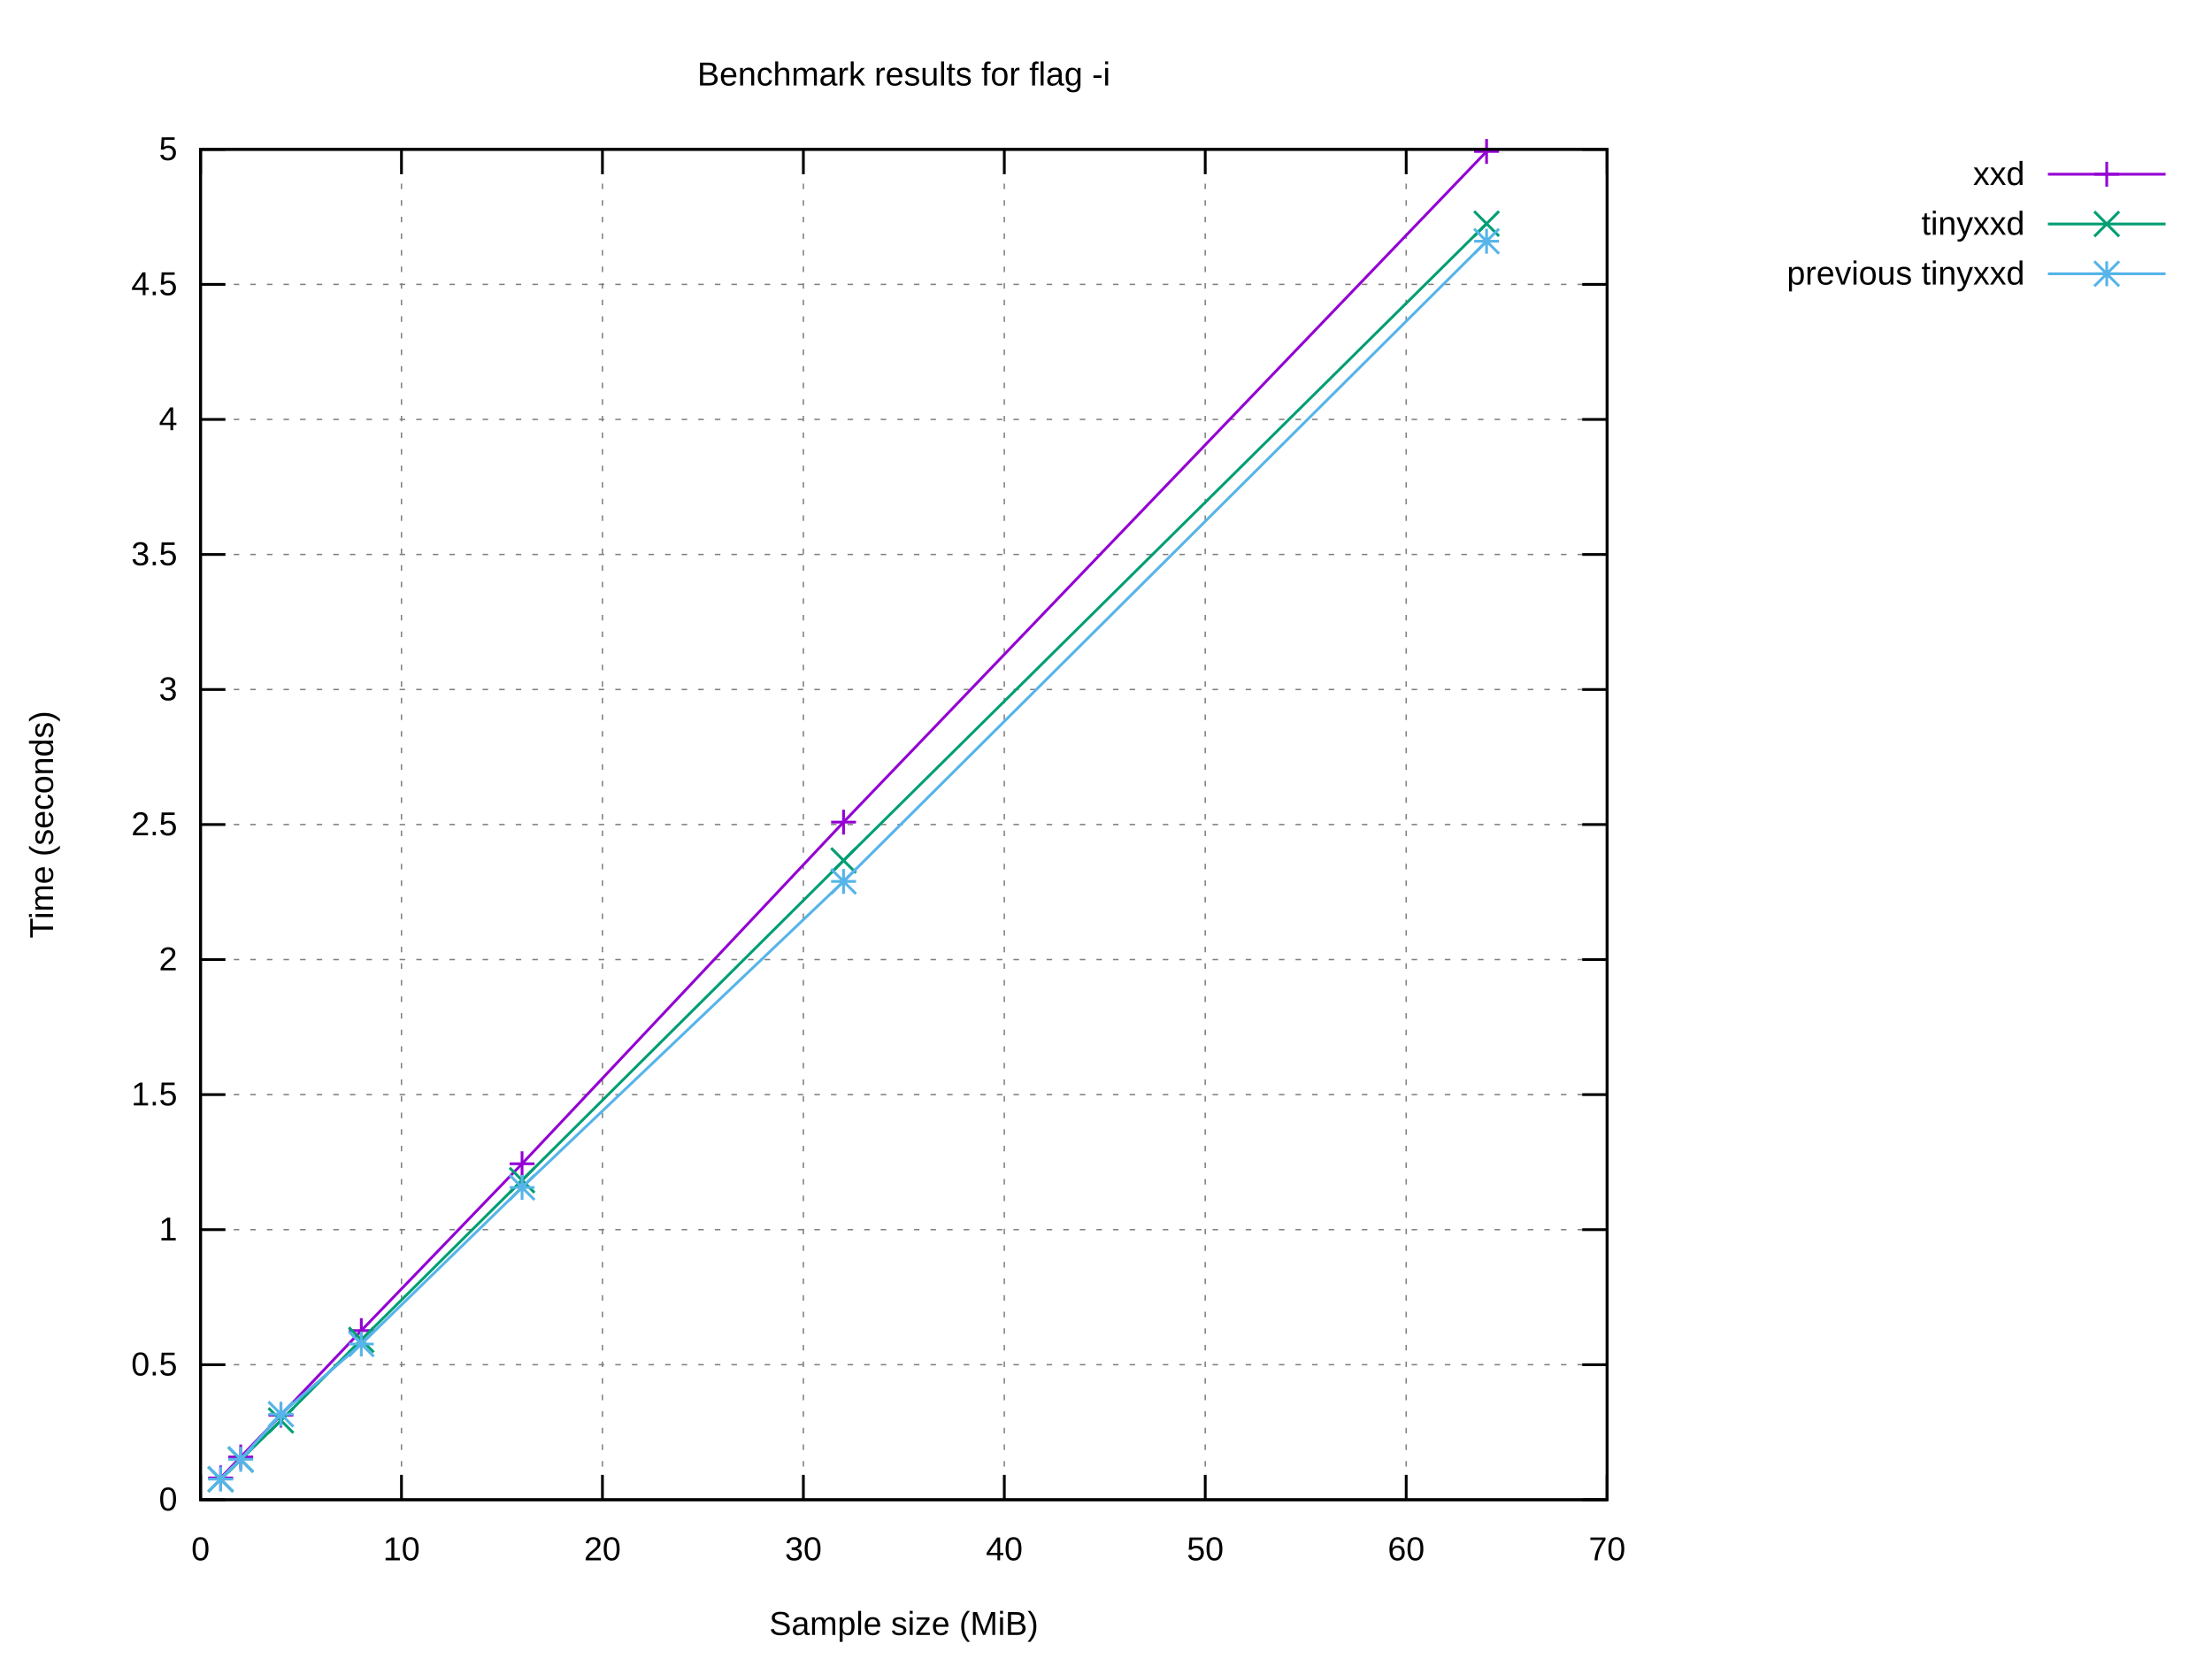
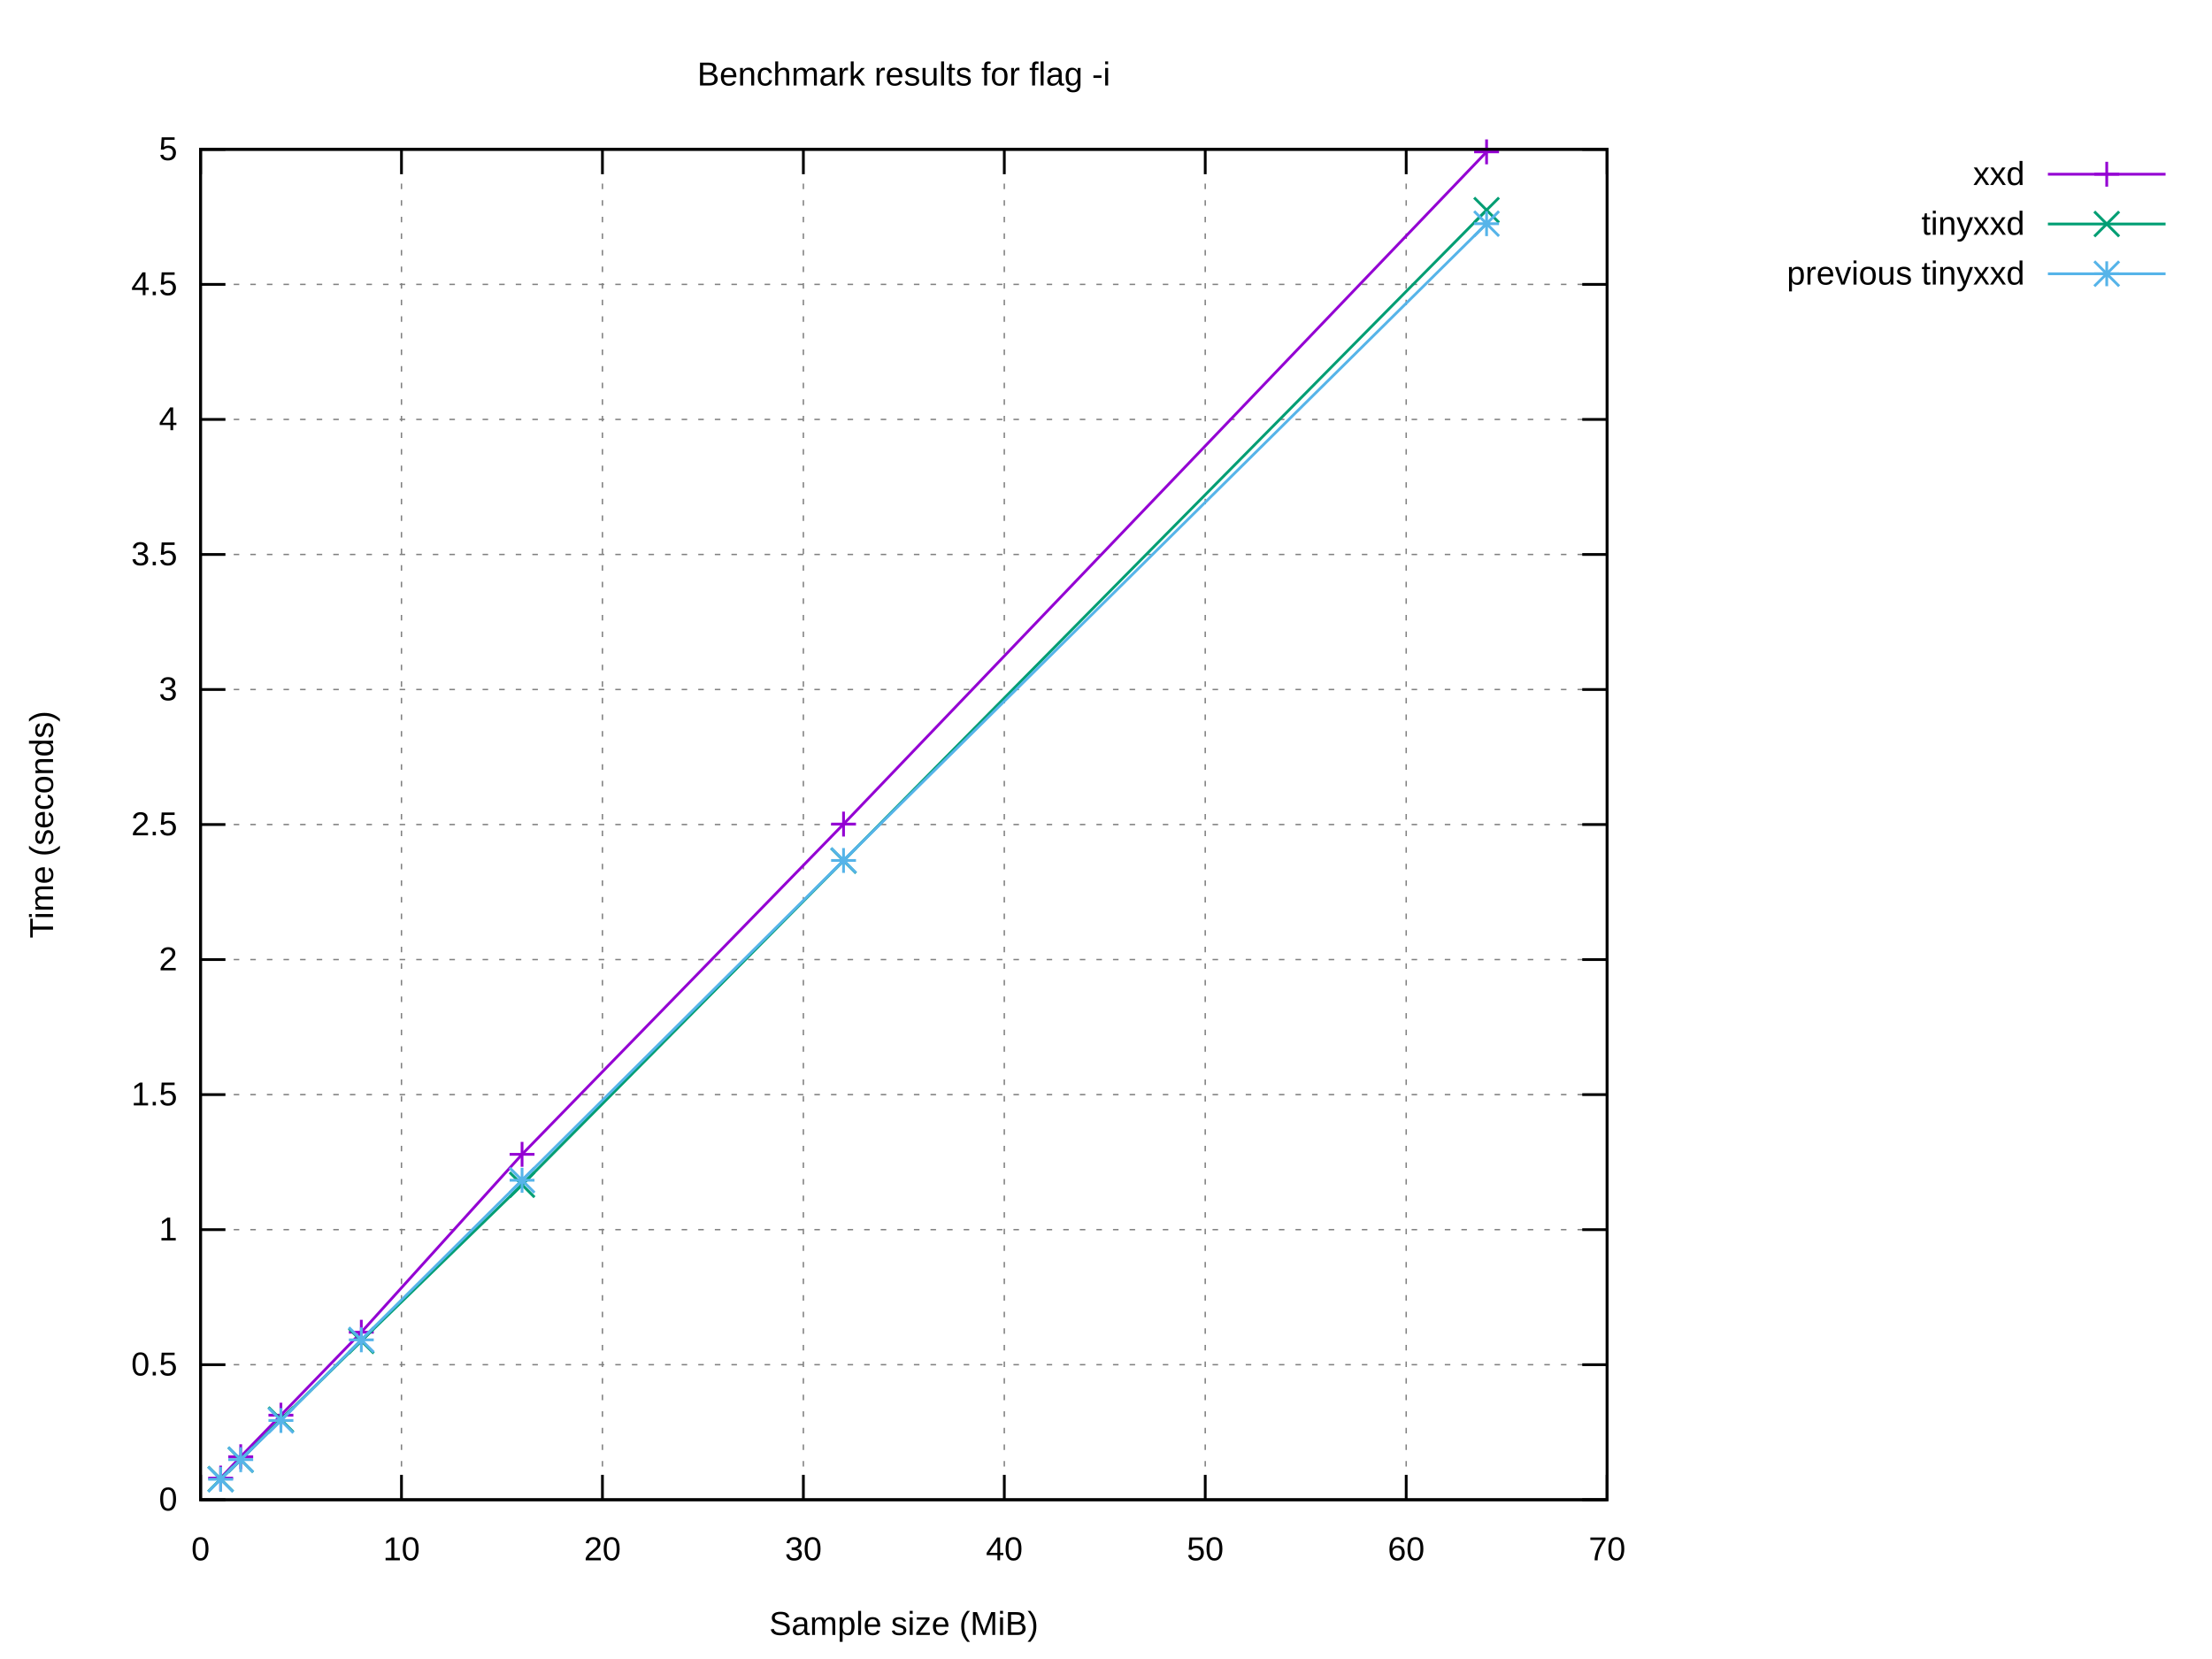
<svg xmlns="http://www.w3.org/2000/svg" xmlns:xlink="http://www.w3.org/1999/xlink" width="800" height="600" viewBox="0 0 800 600">
  <g id="gnuplot_canvas">
    <rect x="0" y="0" width="800" height="600" fill="#ffffff" />
    <defs>
      <circle id="gpDot" r="0.5" stroke-width="0.5" stroke="currentColor" />
      <path id="gpPt0" stroke-width="0.222" stroke="currentColor" d="M-1,0 h2 M0,-1 v2" />
      <path id="gpPt1" stroke-width="0.222" stroke="currentColor" d="M-1,-1 L1,1 M1,-1 L-1,1" />
      <path id="gpPt2" stroke-width="0.222" stroke="currentColor" d="M-1,0 L1,0 M0,-1 L0,1 M-1,-1 L1,1 M-1,1 L1,-1" />
      <rect id="gpPt3" stroke-width="0.222" stroke="currentColor" x="-1" y="-1" width="2" height="2" />
      <rect id="gpPt4" stroke-width="0.222" stroke="currentColor" fill="currentColor" x="-1" y="-1" width="2" height="2" />
      <circle id="gpPt5" stroke-width="0.222" stroke="currentColor" cx="0" cy="0" r="1" />
      <use xlink:href="#gpPt5" id="gpPt6" fill="currentColor" stroke="none" />
      <path id="gpPt7" stroke-width="0.222" stroke="currentColor" d="M0,-1.33 L-1.33,0.67 L1.33,0.67 z" />
      <use xlink:href="#gpPt7" id="gpPt8" fill="currentColor" stroke="none" />
      <use xlink:href="#gpPt7" id="gpPt9" stroke="currentColor" transform="rotate(180)" />
      <use xlink:href="#gpPt9" id="gpPt10" fill="currentColor" stroke="none" />
      <use xlink:href="#gpPt3" id="gpPt11" stroke="currentColor" transform="rotate(45)" />
      <use xlink:href="#gpPt11" id="gpPt12" fill="currentColor" stroke="none" />
      <path id="gpPt13" stroke-width="0.222" stroke="currentColor" d="M0,1.330 L1.265,0.411 L0.782,-1.067 L-0.782,-1.076 L-1.265,0.411 z" />
      <use xlink:href="#gpPt13" id="gpPt14" fill="currentColor" stroke="none" />
      <filter id="textbox" filterUnits="objectBoundingBox" x="0" y="0" height="1" width="1">
        <feFlood flood-color="#FFFFFF" flood-opacity="1" result="bgnd" />
        <feComposite in="SourceGraphic" in2="bgnd" operator="atop" />
      </filter>
      <filter id="greybox" filterUnits="objectBoundingBox" x="0" y="0" height="1" width="1">
        <feFlood flood-color="lightgrey" flood-opacity="1" result="grey" />
        <feComposite in="SourceGraphic" in2="grey" operator="atop" />
      </filter>
    </defs>
    <g fill="none" color="#FFFFFF" stroke="currentColor" stroke-width="1.00" stroke-linecap="butt" stroke-linejoin="miter">
</g>
    <g fill="none" color="black" stroke="currentColor" stroke-width="1.00" stroke-linecap="butt" stroke-linejoin="miter">
</g>
    <g fill="none" color="black" stroke="black" stroke-width="0.50" stroke-linecap="butt" stroke-linejoin="miter">
</g>
    <g fill="none" color="gray" stroke="currentColor" stroke-width="0.50" stroke-linecap="butt" stroke-linejoin="miter">
      <path stroke="gray" stroke-dasharray="2,4" class="gridline" d="M72.53,542.40 L581.24,542.40  " />
    </g>
    <g fill="none" color="gray" stroke="gray" stroke-width="1.00" stroke-linecap="butt" stroke-linejoin="miter">
</g>
    <g fill="none" color="black" stroke="currentColor" stroke-width="1.00" stroke-linecap="butt" stroke-linejoin="miter">
      <path stroke="black" d="M72.53,542.40 L81.53,542.40 M581.24,542.40 L572.24,542.40  " />
      <g transform="translate(64.14,546.30)" stroke="none" fill="black" font-family="Arial" font-size="12.00" text-anchor="end">
        <text>
          <tspan font-family="Arial"> 0</tspan>
        </text>
      </g>
    </g>
    <g fill="none" color="black" stroke="currentColor" stroke-width="1.00" stroke-linecap="butt" stroke-linejoin="miter">
</g>
    <g fill="none" color="black" stroke="black" stroke-width="0.50" stroke-linecap="butt" stroke-linejoin="miter">
</g>
    <g fill="none" color="gray" stroke="currentColor" stroke-width="0.50" stroke-linecap="butt" stroke-linejoin="miter">
      <path stroke="gray" stroke-dasharray="2,4" class="gridline" d="M72.53,493.56 L581.24,493.56  " />
    </g>
    <g fill="none" color="gray" stroke="gray" stroke-width="1.00" stroke-linecap="butt" stroke-linejoin="miter">
</g>
    <g fill="none" color="black" stroke="currentColor" stroke-width="1.00" stroke-linecap="butt" stroke-linejoin="miter">
      <path stroke="black" d="M72.53,493.56 L81.53,493.56 M581.24,493.56 L572.24,493.56  " />
      <g transform="translate(64.14,497.46)" stroke="none" fill="black" font-family="Arial" font-size="12.00" text-anchor="end">
        <text>
          <tspan font-family="Arial"> 0.5</tspan>
        </text>
      </g>
    </g>
    <g fill="none" color="black" stroke="currentColor" stroke-width="1.00" stroke-linecap="butt" stroke-linejoin="miter">
</g>
    <g fill="none" color="black" stroke="black" stroke-width="0.50" stroke-linecap="butt" stroke-linejoin="miter">
</g>
    <g fill="none" color="gray" stroke="currentColor" stroke-width="0.50" stroke-linecap="butt" stroke-linejoin="miter">
      <path stroke="gray" stroke-dasharray="2,4" class="gridline" d="M72.53,444.72 L581.24,444.72  " />
    </g>
    <g fill="none" color="gray" stroke="gray" stroke-width="1.00" stroke-linecap="butt" stroke-linejoin="miter">
</g>
    <g fill="none" color="black" stroke="currentColor" stroke-width="1.00" stroke-linecap="butt" stroke-linejoin="miter">
      <path stroke="black" d="M72.53,444.72 L81.53,444.72 M581.24,444.72 L572.24,444.72  " />
      <g transform="translate(64.14,448.62)" stroke="none" fill="black" font-family="Arial" font-size="12.00" text-anchor="end">
        <text>
          <tspan font-family="Arial"> 1</tspan>
        </text>
      </g>
    </g>
    <g fill="none" color="black" stroke="currentColor" stroke-width="1.00" stroke-linecap="butt" stroke-linejoin="miter">
</g>
    <g fill="none" color="black" stroke="black" stroke-width="0.50" stroke-linecap="butt" stroke-linejoin="miter">
</g>
    <g fill="none" color="gray" stroke="currentColor" stroke-width="0.50" stroke-linecap="butt" stroke-linejoin="miter">
      <path stroke="gray" stroke-dasharray="2,4" class="gridline" d="M72.53,395.88 L581.24,395.88  " />
    </g>
    <g fill="none" color="gray" stroke="gray" stroke-width="1.00" stroke-linecap="butt" stroke-linejoin="miter">
</g>
    <g fill="none" color="black" stroke="currentColor" stroke-width="1.00" stroke-linecap="butt" stroke-linejoin="miter">
      <path stroke="black" d="M72.53,395.88 L81.53,395.88 M581.24,395.88 L572.24,395.88  " />
      <g transform="translate(64.14,399.78)" stroke="none" fill="black" font-family="Arial" font-size="12.00" text-anchor="end">
        <text>
          <tspan font-family="Arial"> 1.5</tspan>
        </text>
      </g>
    </g>
    <g fill="none" color="black" stroke="currentColor" stroke-width="1.00" stroke-linecap="butt" stroke-linejoin="miter">
</g>
    <g fill="none" color="black" stroke="black" stroke-width="0.50" stroke-linecap="butt" stroke-linejoin="miter">
</g>
    <g fill="none" color="gray" stroke="currentColor" stroke-width="0.50" stroke-linecap="butt" stroke-linejoin="miter">
      <path stroke="gray" stroke-dasharray="2,4" class="gridline" d="M72.53,347.04 L581.24,347.04  " />
    </g>
    <g fill="none" color="gray" stroke="gray" stroke-width="1.00" stroke-linecap="butt" stroke-linejoin="miter">
</g>
    <g fill="none" color="black" stroke="currentColor" stroke-width="1.00" stroke-linecap="butt" stroke-linejoin="miter">
      <path stroke="black" d="M72.53,347.04 L81.53,347.04 M581.24,347.04 L572.24,347.04  " />
      <g transform="translate(64.14,350.94)" stroke="none" fill="black" font-family="Arial" font-size="12.00" text-anchor="end">
        <text>
          <tspan font-family="Arial"> 2</tspan>
        </text>
      </g>
    </g>
    <g fill="none" color="black" stroke="currentColor" stroke-width="1.00" stroke-linecap="butt" stroke-linejoin="miter">
</g>
    <g fill="none" color="black" stroke="black" stroke-width="0.50" stroke-linecap="butt" stroke-linejoin="miter">
</g>
    <g fill="none" color="gray" stroke="currentColor" stroke-width="0.50" stroke-linecap="butt" stroke-linejoin="miter">
      <path stroke="gray" stroke-dasharray="2,4" class="gridline" d="M72.53,298.20 L581.24,298.20  " />
    </g>
    <g fill="none" color="gray" stroke="gray" stroke-width="1.00" stroke-linecap="butt" stroke-linejoin="miter">
</g>
    <g fill="none" color="black" stroke="currentColor" stroke-width="1.00" stroke-linecap="butt" stroke-linejoin="miter">
      <path stroke="black" d="M72.53,298.20 L81.53,298.20 M581.24,298.20 L572.24,298.20  " />
      <g transform="translate(64.14,302.10)" stroke="none" fill="black" font-family="Arial" font-size="12.00" text-anchor="end">
        <text>
          <tspan font-family="Arial"> 2.5</tspan>
        </text>
      </g>
    </g>
    <g fill="none" color="black" stroke="currentColor" stroke-width="1.00" stroke-linecap="butt" stroke-linejoin="miter">
</g>
    <g fill="none" color="black" stroke="black" stroke-width="0.50" stroke-linecap="butt" stroke-linejoin="miter">
</g>
    <g fill="none" color="gray" stroke="currentColor" stroke-width="0.50" stroke-linecap="butt" stroke-linejoin="miter">
      <path stroke="gray" stroke-dasharray="2,4" class="gridline" d="M72.53,249.37 L581.24,249.37  " />
    </g>
    <g fill="none" color="gray" stroke="gray" stroke-width="1.00" stroke-linecap="butt" stroke-linejoin="miter">
</g>
    <g fill="none" color="black" stroke="currentColor" stroke-width="1.00" stroke-linecap="butt" stroke-linejoin="miter">
      <path stroke="black" d="M72.53,249.37 L81.53,249.37 M581.24,249.37 L572.24,249.37  " />
      <g transform="translate(64.14,253.27)" stroke="none" fill="black" font-family="Arial" font-size="12.00" text-anchor="end">
        <text>
          <tspan font-family="Arial"> 3</tspan>
        </text>
      </g>
    </g>
    <g fill="none" color="black" stroke="currentColor" stroke-width="1.00" stroke-linecap="butt" stroke-linejoin="miter">
</g>
    <g fill="none" color="black" stroke="black" stroke-width="0.50" stroke-linecap="butt" stroke-linejoin="miter">
</g>
    <g fill="none" color="gray" stroke="currentColor" stroke-width="0.50" stroke-linecap="butt" stroke-linejoin="miter">
      <path stroke="gray" stroke-dasharray="2,4" class="gridline" d="M72.53,200.53 L581.24,200.53  " />
    </g>
    <g fill="none" color="gray" stroke="gray" stroke-width="1.00" stroke-linecap="butt" stroke-linejoin="miter">
</g>
    <g fill="none" color="black" stroke="currentColor" stroke-width="1.00" stroke-linecap="butt" stroke-linejoin="miter">
      <path stroke="black" d="M72.53,200.53 L81.53,200.53 M581.24,200.53 L572.24,200.53  " />
      <g transform="translate(64.14,204.43)" stroke="none" fill="black" font-family="Arial" font-size="12.00" text-anchor="end">
        <text>
          <tspan font-family="Arial"> 3.5</tspan>
        </text>
      </g>
    </g>
    <g fill="none" color="black" stroke="currentColor" stroke-width="1.00" stroke-linecap="butt" stroke-linejoin="miter">
</g>
    <g fill="none" color="black" stroke="black" stroke-width="0.50" stroke-linecap="butt" stroke-linejoin="miter">
</g>
    <g fill="none" color="gray" stroke="currentColor" stroke-width="0.50" stroke-linecap="butt" stroke-linejoin="miter">
      <path stroke="gray" stroke-dasharray="2,4" class="gridline" d="M72.53,151.69 L581.24,151.69  " />
    </g>
    <g fill="none" color="gray" stroke="gray" stroke-width="1.00" stroke-linecap="butt" stroke-linejoin="miter">
</g>
    <g fill="none" color="black" stroke="currentColor" stroke-width="1.00" stroke-linecap="butt" stroke-linejoin="miter">
      <path stroke="black" d="M72.53,151.69 L81.53,151.69 M581.24,151.69 L572.24,151.69  " />
      <g transform="translate(64.14,155.59)" stroke="none" fill="black" font-family="Arial" font-size="12.00" text-anchor="end">
        <text>
          <tspan font-family="Arial"> 4</tspan>
        </text>
      </g>
    </g>
    <g fill="none" color="black" stroke="currentColor" stroke-width="1.00" stroke-linecap="butt" stroke-linejoin="miter">
</g>
    <g fill="none" color="black" stroke="black" stroke-width="0.50" stroke-linecap="butt" stroke-linejoin="miter">
</g>
    <g fill="none" color="gray" stroke="currentColor" stroke-width="0.50" stroke-linecap="butt" stroke-linejoin="miter">
      <path stroke="gray" stroke-dasharray="2,4" class="gridline" d="M72.53,102.85 L581.24,102.85  " />
    </g>
    <g fill="none" color="gray" stroke="gray" stroke-width="1.00" stroke-linecap="butt" stroke-linejoin="miter">
</g>
    <g fill="none" color="black" stroke="currentColor" stroke-width="1.00" stroke-linecap="butt" stroke-linejoin="miter">
      <path stroke="black" d="M72.53,102.85 L81.53,102.85 M581.24,102.85 L572.24,102.85  " />
      <g transform="translate(64.14,106.75)" stroke="none" fill="black" font-family="Arial" font-size="12.00" text-anchor="end">
        <text>
          <tspan font-family="Arial"> 4.5</tspan>
        </text>
      </g>
    </g>
    <g fill="none" color="black" stroke="currentColor" stroke-width="1.00" stroke-linecap="butt" stroke-linejoin="miter">
</g>
    <g fill="none" color="black" stroke="black" stroke-width="0.50" stroke-linecap="butt" stroke-linejoin="miter">
</g>
    <g fill="none" color="gray" stroke="currentColor" stroke-width="0.50" stroke-linecap="butt" stroke-linejoin="miter">
      <path stroke="gray" stroke-dasharray="2,4" class="gridline" d="M72.53,54.01 L581.24,54.01  " />
    </g>
    <g fill="none" color="gray" stroke="gray" stroke-width="1.00" stroke-linecap="butt" stroke-linejoin="miter">
</g>
    <g fill="none" color="black" stroke="currentColor" stroke-width="1.00" stroke-linecap="butt" stroke-linejoin="miter">
      <path stroke="black" d="M72.53,54.01 L81.53,54.01 M581.24,54.01 L572.24,54.01  " />
      <g transform="translate(64.14,57.91)" stroke="none" fill="black" font-family="Arial" font-size="12.00" text-anchor="end">
        <text>
          <tspan font-family="Arial"> 5</tspan>
        </text>
      </g>
    </g>
    <g fill="none" color="black" stroke="currentColor" stroke-width="1.00" stroke-linecap="butt" stroke-linejoin="miter">
</g>
    <g fill="none" color="black" stroke="black" stroke-width="0.50" stroke-linecap="butt" stroke-linejoin="miter">
</g>
    <g fill="none" color="gray" stroke="currentColor" stroke-width="0.50" stroke-linecap="butt" stroke-linejoin="miter">
      <path stroke="gray" stroke-dasharray="2,4" class="gridline" d="M72.53,542.40 L72.53,54.01  " />
    </g>
    <g fill="none" color="gray" stroke="gray" stroke-width="1.00" stroke-linecap="butt" stroke-linejoin="miter">
</g>
    <g fill="none" color="black" stroke="currentColor" stroke-width="1.00" stroke-linecap="butt" stroke-linejoin="miter">
      <path stroke="black" d="M72.53,542.40 L72.53,533.40 M72.53,54.01 L72.53,63.01  " />
      <g transform="translate(72.53,564.30)" stroke="none" fill="black" font-family="Arial" font-size="12.00" text-anchor="middle">
        <text>
          <tspan font-family="Arial"> 0</tspan>
        </text>
      </g>
    </g>
    <g fill="none" color="black" stroke="currentColor" stroke-width="1.00" stroke-linecap="butt" stroke-linejoin="miter">
</g>
    <g fill="none" color="black" stroke="black" stroke-width="0.50" stroke-linecap="butt" stroke-linejoin="miter">
</g>
    <g fill="none" color="gray" stroke="currentColor" stroke-width="0.50" stroke-linecap="butt" stroke-linejoin="miter">
      <path stroke="gray" stroke-dasharray="2,4" class="gridline" d="M145.20,542.40 L145.20,54.01  " />
    </g>
    <g fill="none" color="gray" stroke="gray" stroke-width="1.00" stroke-linecap="butt" stroke-linejoin="miter">
</g>
    <g fill="none" color="black" stroke="currentColor" stroke-width="1.00" stroke-linecap="butt" stroke-linejoin="miter">
      <path stroke="black" d="M145.20,542.40 L145.20,533.40 M145.20,54.01 L145.20,63.01  " />
      <g transform="translate(145.20,564.30)" stroke="none" fill="black" font-family="Arial" font-size="12.00" text-anchor="middle">
        <text>
          <tspan font-family="Arial"> 10</tspan>
        </text>
      </g>
    </g>
    <g fill="none" color="black" stroke="currentColor" stroke-width="1.00" stroke-linecap="butt" stroke-linejoin="miter">
</g>
    <g fill="none" color="black" stroke="black" stroke-width="0.50" stroke-linecap="butt" stroke-linejoin="miter">
</g>
    <g fill="none" color="gray" stroke="currentColor" stroke-width="0.50" stroke-linecap="butt" stroke-linejoin="miter">
      <path stroke="gray" stroke-dasharray="2,4" class="gridline" d="M217.88,542.40 L217.88,54.01  " />
    </g>
    <g fill="none" color="gray" stroke="gray" stroke-width="1.00" stroke-linecap="butt" stroke-linejoin="miter">
</g>
    <g fill="none" color="black" stroke="currentColor" stroke-width="1.00" stroke-linecap="butt" stroke-linejoin="miter">
      <path stroke="black" d="M217.88,542.40 L217.88,533.40 M217.88,54.01 L217.88,63.01  " />
      <g transform="translate(217.88,564.30)" stroke="none" fill="black" font-family="Arial" font-size="12.00" text-anchor="middle">
        <text>
          <tspan font-family="Arial"> 20</tspan>
        </text>
      </g>
    </g>
    <g fill="none" color="black" stroke="currentColor" stroke-width="1.00" stroke-linecap="butt" stroke-linejoin="miter">
</g>
    <g fill="none" color="black" stroke="black" stroke-width="0.50" stroke-linecap="butt" stroke-linejoin="miter">
</g>
    <g fill="none" color="gray" stroke="currentColor" stroke-width="0.50" stroke-linecap="butt" stroke-linejoin="miter">
      <path stroke="gray" stroke-dasharray="2,4" class="gridline" d="M290.55,542.40 L290.55,54.01  " />
    </g>
    <g fill="none" color="gray" stroke="gray" stroke-width="1.00" stroke-linecap="butt" stroke-linejoin="miter">
</g>
    <g fill="none" color="black" stroke="currentColor" stroke-width="1.00" stroke-linecap="butt" stroke-linejoin="miter">
      <path stroke="black" d="M290.55,542.40 L290.55,533.40 M290.55,54.01 L290.55,63.01  " />
      <g transform="translate(290.55,564.30)" stroke="none" fill="black" font-family="Arial" font-size="12.00" text-anchor="middle">
        <text>
          <tspan font-family="Arial"> 30</tspan>
        </text>
      </g>
    </g>
    <g fill="none" color="black" stroke="currentColor" stroke-width="1.00" stroke-linecap="butt" stroke-linejoin="miter">
</g>
    <g fill="none" color="black" stroke="black" stroke-width="0.50" stroke-linecap="butt" stroke-linejoin="miter">
</g>
    <g fill="none" color="gray" stroke="currentColor" stroke-width="0.50" stroke-linecap="butt" stroke-linejoin="miter">
      <path stroke="gray" stroke-dasharray="2,4" class="gridline" d="M363.22,542.40 L363.22,54.01  " />
    </g>
    <g fill="none" color="gray" stroke="gray" stroke-width="1.00" stroke-linecap="butt" stroke-linejoin="miter">
</g>
    <g fill="none" color="black" stroke="currentColor" stroke-width="1.00" stroke-linecap="butt" stroke-linejoin="miter">
      <path stroke="black" d="M363.22,542.40 L363.22,533.40 M363.22,54.01 L363.22,63.01  " />
      <g transform="translate(363.22,564.30)" stroke="none" fill="black" font-family="Arial" font-size="12.00" text-anchor="middle">
        <text>
          <tspan font-family="Arial"> 40</tspan>
        </text>
      </g>
    </g>
    <g fill="none" color="black" stroke="currentColor" stroke-width="1.00" stroke-linecap="butt" stroke-linejoin="miter">
</g>
    <g fill="none" color="black" stroke="black" stroke-width="0.50" stroke-linecap="butt" stroke-linejoin="miter">
</g>
    <g fill="none" color="gray" stroke="currentColor" stroke-width="0.50" stroke-linecap="butt" stroke-linejoin="miter">
      <path stroke="gray" stroke-dasharray="2,4" class="gridline" d="M435.89,542.40 L435.89,54.01  " />
    </g>
    <g fill="none" color="gray" stroke="gray" stroke-width="1.00" stroke-linecap="butt" stroke-linejoin="miter">
</g>
    <g fill="none" color="black" stroke="currentColor" stroke-width="1.00" stroke-linecap="butt" stroke-linejoin="miter">
      <path stroke="black" d="M435.89,542.40 L435.89,533.40 M435.89,54.01 L435.89,63.01  " />
      <g transform="translate(435.89,564.30)" stroke="none" fill="black" font-family="Arial" font-size="12.00" text-anchor="middle">
        <text>
          <tspan font-family="Arial"> 50</tspan>
        </text>
      </g>
    </g>
    <g fill="none" color="black" stroke="currentColor" stroke-width="1.00" stroke-linecap="butt" stroke-linejoin="miter">
</g>
    <g fill="none" color="black" stroke="black" stroke-width="0.50" stroke-linecap="butt" stroke-linejoin="miter">
</g>
    <g fill="none" color="gray" stroke="currentColor" stroke-width="0.50" stroke-linecap="butt" stroke-linejoin="miter">
      <path stroke="gray" stroke-dasharray="2,4" class="gridline" d="M508.57,542.40 L508.57,54.01  " />
    </g>
    <g fill="none" color="gray" stroke="gray" stroke-width="1.00" stroke-linecap="butt" stroke-linejoin="miter">
</g>
    <g fill="none" color="black" stroke="currentColor" stroke-width="1.00" stroke-linecap="butt" stroke-linejoin="miter">
      <path stroke="black" d="M508.57,542.40 L508.57,533.40 M508.57,54.01 L508.57,63.01  " />
      <g transform="translate(508.57,564.30)" stroke="none" fill="black" font-family="Arial" font-size="12.00" text-anchor="middle">
        <text>
          <tspan font-family="Arial"> 60</tspan>
        </text>
      </g>
    </g>
    <g fill="none" color="black" stroke="currentColor" stroke-width="1.00" stroke-linecap="butt" stroke-linejoin="miter">
</g>
    <g fill="none" color="black" stroke="black" stroke-width="0.50" stroke-linecap="butt" stroke-linejoin="miter">
</g>
    <g fill="none" color="gray" stroke="currentColor" stroke-width="0.50" stroke-linecap="butt" stroke-linejoin="miter">
      <path stroke="gray" stroke-dasharray="2,4" class="gridline" d="M581.24,542.40 L581.24,54.01  " />
    </g>
    <g fill="none" color="gray" stroke="gray" stroke-width="1.00" stroke-linecap="butt" stroke-linejoin="miter">
</g>
    <g fill="none" color="black" stroke="currentColor" stroke-width="1.00" stroke-linecap="butt" stroke-linejoin="miter">
      <path stroke="black" d="M581.24,542.40 L581.24,533.40 M581.24,54.01 L581.24,63.01  " />
      <g transform="translate(581.24,564.30)" stroke="none" fill="black" font-family="Arial" font-size="12.00" text-anchor="middle">
        <text>
          <tspan font-family="Arial"> 70</tspan>
        </text>
      </g>
    </g>
    <g fill="none" color="black" stroke="currentColor" stroke-width="1.00" stroke-linecap="butt" stroke-linejoin="miter">
</g>
    <g fill="none" color="black" stroke="currentColor" stroke-width="1.00" stroke-linecap="butt" stroke-linejoin="miter">
      <path stroke="black" d="M72.53,54.01 L72.53,542.40 L581.24,542.40 L581.24,54.01 L72.53,54.01 Z  " />
    </g>
    <g fill="none" color="black" stroke="currentColor" stroke-width="1.00" stroke-linecap="butt" stroke-linejoin="miter">
</g>
    <g id="gnuplot_plot_1">
      <g fill="none" color="black" stroke="currentColor" stroke-width="1.00" stroke-linecap="butt" stroke-linejoin="miter">
        <g transform="translate(732.26,66.91)" stroke="none" fill="black" font-family="Arial" font-size="12.00" text-anchor="end">
          <text>
            <tspan font-family="Arial">xxd</tspan>
          </text>
        </g>
      </g>
      <g fill="none" color="black" stroke="currentColor" stroke-width="1.00" stroke-linecap="butt" stroke-linejoin="miter">
-         <path stroke="rgb(148,   0, 211)" d="M740.65,63.01 L783.21,63.01 M537.64,54.77 L305.08,297.33 L188.81,420.89 L130.67,481.22 L101.60,511.81 L87.06,526.94   L79.80,534.52  " />
-         <use xlink:href="#gpPt0" transform="translate(537.64,54.77) scale(4.50)" color="rgb(148,   0, 211)" />
-         <use xlink:href="#gpPt0" transform="translate(305.08,297.33) scale(4.50)" color="rgb(148,   0, 211)" />
-         <use xlink:href="#gpPt0" transform="translate(188.81,420.89) scale(4.50)" color="rgb(148,   0, 211)" />
-         <use xlink:href="#gpPt0" transform="translate(130.67,481.22) scale(4.50)" color="rgb(148,   0, 211)" />
-         <use xlink:href="#gpPt0" transform="translate(101.60,511.81) scale(4.50)" color="rgb(148,   0, 211)" />
-         <use xlink:href="#gpPt0" transform="translate(87.06,526.94) scale(4.50)" color="rgb(148,   0, 211)" />
-         <use xlink:href="#gpPt0" transform="translate(79.80,534.52) scale(4.50)" color="rgb(148,   0, 211)" />
+         <path stroke="rgb(148,   0, 211)" d="M740.65,63.01 L783.21,63.01 M537.64,54.92 L305.08,298.04 L188.81,417.48 L130.67,481.82 L101.60,511.82 L87.06,526.84   L79.80,534.57  " />
+         <use xlink:href="#gpPt0" transform="translate(537.64,54.92) scale(4.50)" color="rgb(148,   0, 211)" />
+         <use xlink:href="#gpPt0" transform="translate(305.08,298.04) scale(4.50)" color="rgb(148,   0, 211)" />
+         <use xlink:href="#gpPt0" transform="translate(188.81,417.48) scale(4.50)" color="rgb(148,   0, 211)" />
+         <use xlink:href="#gpPt0" transform="translate(130.67,481.82) scale(4.50)" color="rgb(148,   0, 211)" />
+         <use xlink:href="#gpPt0" transform="translate(101.60,511.82) scale(4.50)" color="rgb(148,   0, 211)" />
+         <use xlink:href="#gpPt0" transform="translate(87.06,526.84) scale(4.50)" color="rgb(148,   0, 211)" />
+         <use xlink:href="#gpPt0" transform="translate(79.80,534.57) scale(4.50)" color="rgb(148,   0, 211)" />
        <use xlink:href="#gpPt0" transform="translate(761.93,63.01) scale(4.50)" color="rgb(148,   0, 211)" />
      </g>
    </g>
    <g id="gnuplot_plot_2">
      <g fill="none" color="black" stroke="currentColor" stroke-width="1.00" stroke-linecap="butt" stroke-linejoin="miter">
        <g transform="translate(732.26,84.91)" stroke="none" fill="black" font-family="Arial" font-size="12.00" text-anchor="end">
          <text>
            <tspan font-family="Arial">tinyxxd</tspan>
          </text>
        </g>
      </g>
      <g fill="none" color="black" stroke="currentColor" stroke-width="1.00" stroke-linecap="butt" stroke-linejoin="miter">
-         <path stroke="rgb(  0, 158, 115)" d="M740.65,81.01 L783.21,81.01 M537.64,80.90 L305.08,311.20 L188.81,426.85 L130.67,484.57 L101.60,513.73 L87.06,527.91   L79.80,535.01  " />
-         <use xlink:href="#gpPt1" transform="translate(537.64,80.90) scale(4.50)" color="rgb(  0, 158, 115)" />
-         <use xlink:href="#gpPt1" transform="translate(305.08,311.20) scale(4.50)" color="rgb(  0, 158, 115)" />
-         <use xlink:href="#gpPt1" transform="translate(188.81,426.85) scale(4.50)" color="rgb(  0, 158, 115)" />
-         <use xlink:href="#gpPt1" transform="translate(130.67,484.57) scale(4.50)" color="rgb(  0, 158, 115)" />
-         <use xlink:href="#gpPt1" transform="translate(101.60,513.73) scale(4.50)" color="rgb(  0, 158, 115)" />
-         <use xlink:href="#gpPt1" transform="translate(87.06,527.91) scale(4.50)" color="rgb(  0, 158, 115)" />
-         <use xlink:href="#gpPt1" transform="translate(79.80,535.01) scale(4.50)" color="rgb(  0, 158, 115)" />
+         <path stroke="rgb(  0, 158, 115)" d="M740.65,81.01 L783.21,81.01 M537.64,75.98 L305.08,311.29 L188.81,428.49 L130.67,484.97 L101.60,513.42 L87.06,527.94   L79.80,534.93  " />
+         <use xlink:href="#gpPt1" transform="translate(537.64,75.98) scale(4.50)" color="rgb(  0, 158, 115)" />
+         <use xlink:href="#gpPt1" transform="translate(305.08,311.29) scale(4.50)" color="rgb(  0, 158, 115)" />
+         <use xlink:href="#gpPt1" transform="translate(188.81,428.49) scale(4.50)" color="rgb(  0, 158, 115)" />
+         <use xlink:href="#gpPt1" transform="translate(130.67,484.97) scale(4.50)" color="rgb(  0, 158, 115)" />
+         <use xlink:href="#gpPt1" transform="translate(101.60,513.42) scale(4.50)" color="rgb(  0, 158, 115)" />
+         <use xlink:href="#gpPt1" transform="translate(87.06,527.94) scale(4.50)" color="rgb(  0, 158, 115)" />
+         <use xlink:href="#gpPt1" transform="translate(79.80,534.93) scale(4.50)" color="rgb(  0, 158, 115)" />
        <use xlink:href="#gpPt1" transform="translate(761.93,81.01) scale(4.50)" color="rgb(  0, 158, 115)" />
      </g>
    </g>
    <g id="gnuplot_plot_3">
      <g fill="none" color="black" stroke="currentColor" stroke-width="1.00" stroke-linecap="butt" stroke-linejoin="miter">
        <g transform="translate(732.26,102.91)" stroke="none" fill="black" font-family="Arial" font-size="12.00" text-anchor="end">
          <text>
            <tspan font-family="Arial">previous tinyxxd</tspan>
          </text>
        </g>
      </g>
      <g fill="none" color="black" stroke="currentColor" stroke-width="1.00" stroke-linecap="butt" stroke-linejoin="miter">
-         <path stroke="rgb( 86, 180, 233)" d="M740.65,99.01 L783.21,99.01 M537.64,87.24 L305.08,318.78 L188.81,429.46 L130.67,486.08 L101.60,511.46 L87.06,527.78   L79.80,534.94  " />
-         <use xlink:href="#gpPt2" transform="translate(537.64,87.24) scale(4.50)" color="rgb( 86, 180, 233)" />
-         <use xlink:href="#gpPt2" transform="translate(305.08,318.78) scale(4.50)" color="rgb( 86, 180, 233)" />
-         <use xlink:href="#gpPt2" transform="translate(188.81,429.46) scale(4.50)" color="rgb( 86, 180, 233)" />
-         <use xlink:href="#gpPt2" transform="translate(130.67,486.08) scale(4.50)" color="rgb( 86, 180, 233)" />
-         <use xlink:href="#gpPt2" transform="translate(101.60,511.46) scale(4.50)" color="rgb( 86, 180, 233)" />
-         <use xlink:href="#gpPt2" transform="translate(87.06,527.78) scale(4.50)" color="rgb( 86, 180, 233)" />
-         <use xlink:href="#gpPt2" transform="translate(79.80,534.94) scale(4.50)" color="rgb( 86, 180, 233)" />
+         <path stroke="rgb( 86, 180, 233)" d="M740.65,99.01 L783.21,99.01 M537.64,80.90 L305.08,311.20 L188.81,426.85 L130.67,484.57 L101.60,513.73 L87.06,527.91   L79.80,535.01  " />
+         <use xlink:href="#gpPt2" transform="translate(537.64,80.90) scale(4.50)" color="rgb( 86, 180, 233)" />
+         <use xlink:href="#gpPt2" transform="translate(305.08,311.20) scale(4.50)" color="rgb( 86, 180, 233)" />
+         <use xlink:href="#gpPt2" transform="translate(188.81,426.85) scale(4.50)" color="rgb( 86, 180, 233)" />
+         <use xlink:href="#gpPt2" transform="translate(130.67,484.57) scale(4.50)" color="rgb( 86, 180, 233)" />
+         <use xlink:href="#gpPt2" transform="translate(101.60,513.73) scale(4.50)" color="rgb( 86, 180, 233)" />
+         <use xlink:href="#gpPt2" transform="translate(87.06,527.91) scale(4.50)" color="rgb( 86, 180, 233)" />
+         <use xlink:href="#gpPt2" transform="translate(79.80,535.01) scale(4.50)" color="rgb( 86, 180, 233)" />
        <use xlink:href="#gpPt2" transform="translate(761.93,99.01) scale(4.50)" color="rgb( 86, 180, 233)" />
      </g>
    </g>
    <g fill="none" color="#FFFFFF" stroke="rgb( 86, 180, 233)" stroke-width="2.00" stroke-linecap="butt" stroke-linejoin="miter">
</g>
    <g fill="none" color="black" stroke="currentColor" stroke-width="2.00" stroke-linecap="butt" stroke-linejoin="miter">
</g>
    <g fill="none" color="black" stroke="black" stroke-width="1.00" stroke-linecap="butt" stroke-linejoin="miter">
</g>
    <g fill="none" color="black" stroke="currentColor" stroke-width="1.00" stroke-linecap="butt" stroke-linejoin="miter">
      <path stroke="black" d="M72.53,54.01 L72.53,542.40 L581.24,542.40 L581.24,54.01 L72.53,54.01 Z  " />
      <g transform="translate(19.18,298.21) rotate(270.00)" stroke="none" fill="black" font-family="Arial" font-size="12.00" text-anchor="middle">
        <text>
          <tspan font-family="Arial">Time (seconds)</tspan>
        </text>
      </g>
    </g>
    <g fill="none" color="black" stroke="currentColor" stroke-width="1.00" stroke-linecap="butt" stroke-linejoin="miter">
      <g transform="translate(326.88,591.30)" stroke="none" fill="black" font-family="Arial" font-size="12.00" text-anchor="middle">
        <text>
          <tspan font-family="Arial">Sample size (MiB)</tspan>
        </text>
      </g>
    </g>
    <g fill="none" color="black" stroke="currentColor" stroke-width="1.00" stroke-linecap="butt" stroke-linejoin="miter">
</g>
    <g fill="none" color="black" stroke="currentColor" stroke-width="1.00" stroke-linecap="butt" stroke-linejoin="miter">
      <g transform="translate(326.88,30.91)" stroke="none" fill="black" font-family="Arial" font-size="12.00" text-anchor="middle">
        <text>
          <tspan font-family="Arial">Benchmark results for flag -i</tspan>
        </text>
      </g>
    </g>
    <g fill="none" color="black" stroke="currentColor" stroke-width="1.00" stroke-linecap="butt" stroke-linejoin="miter">
</g>
  </g>
</svg>
